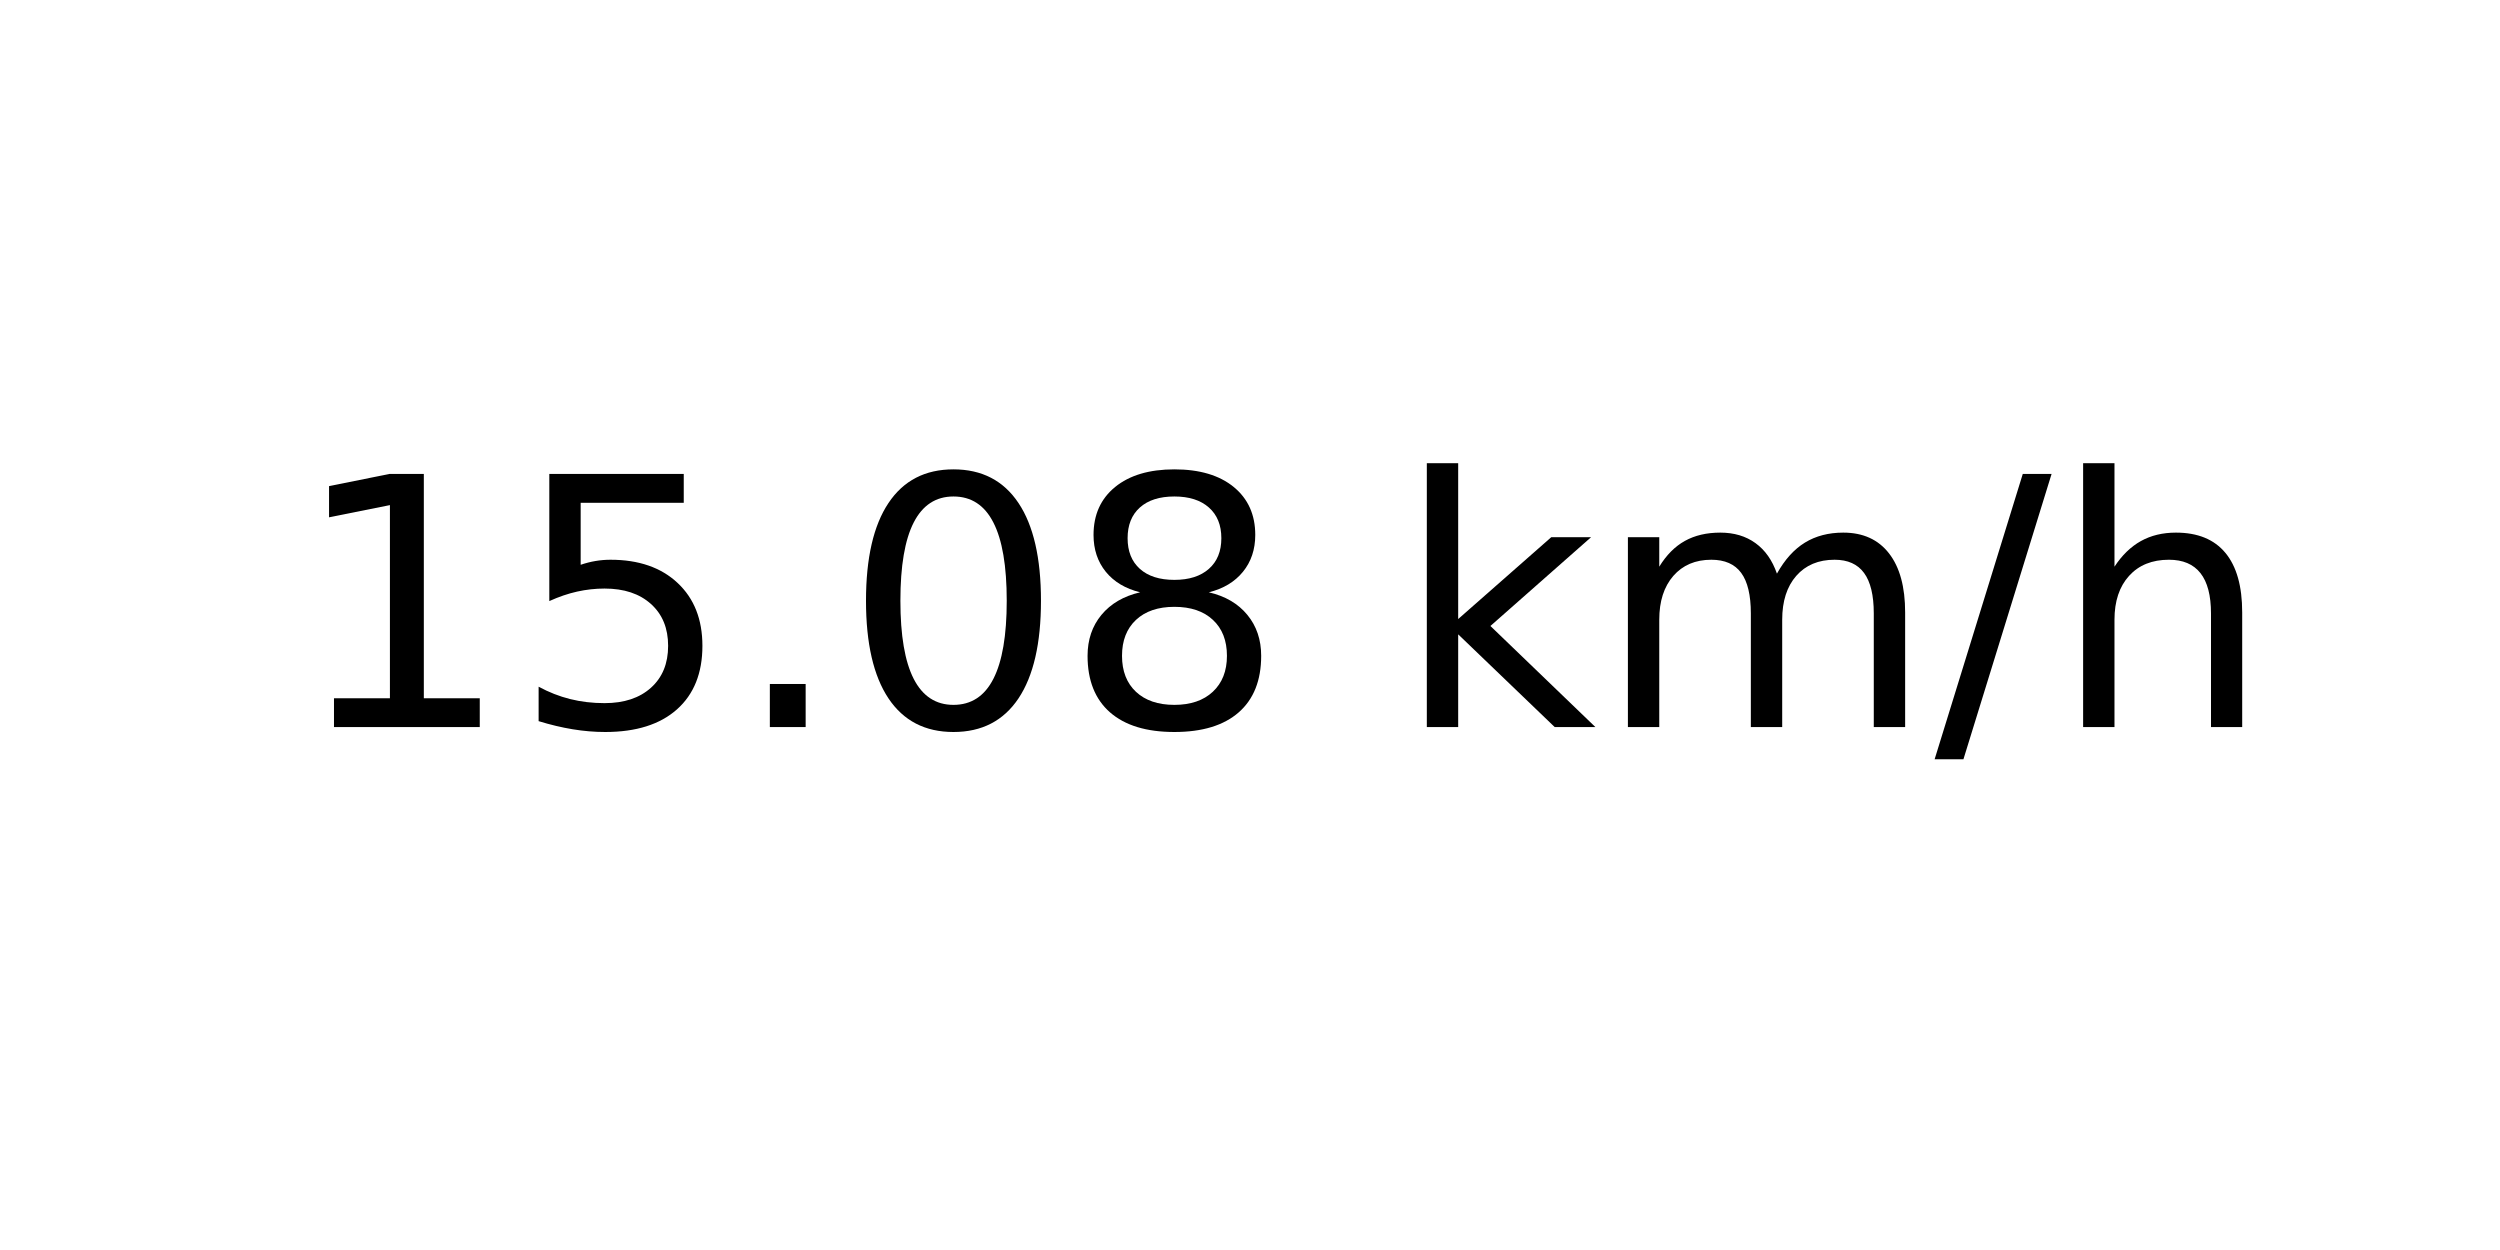
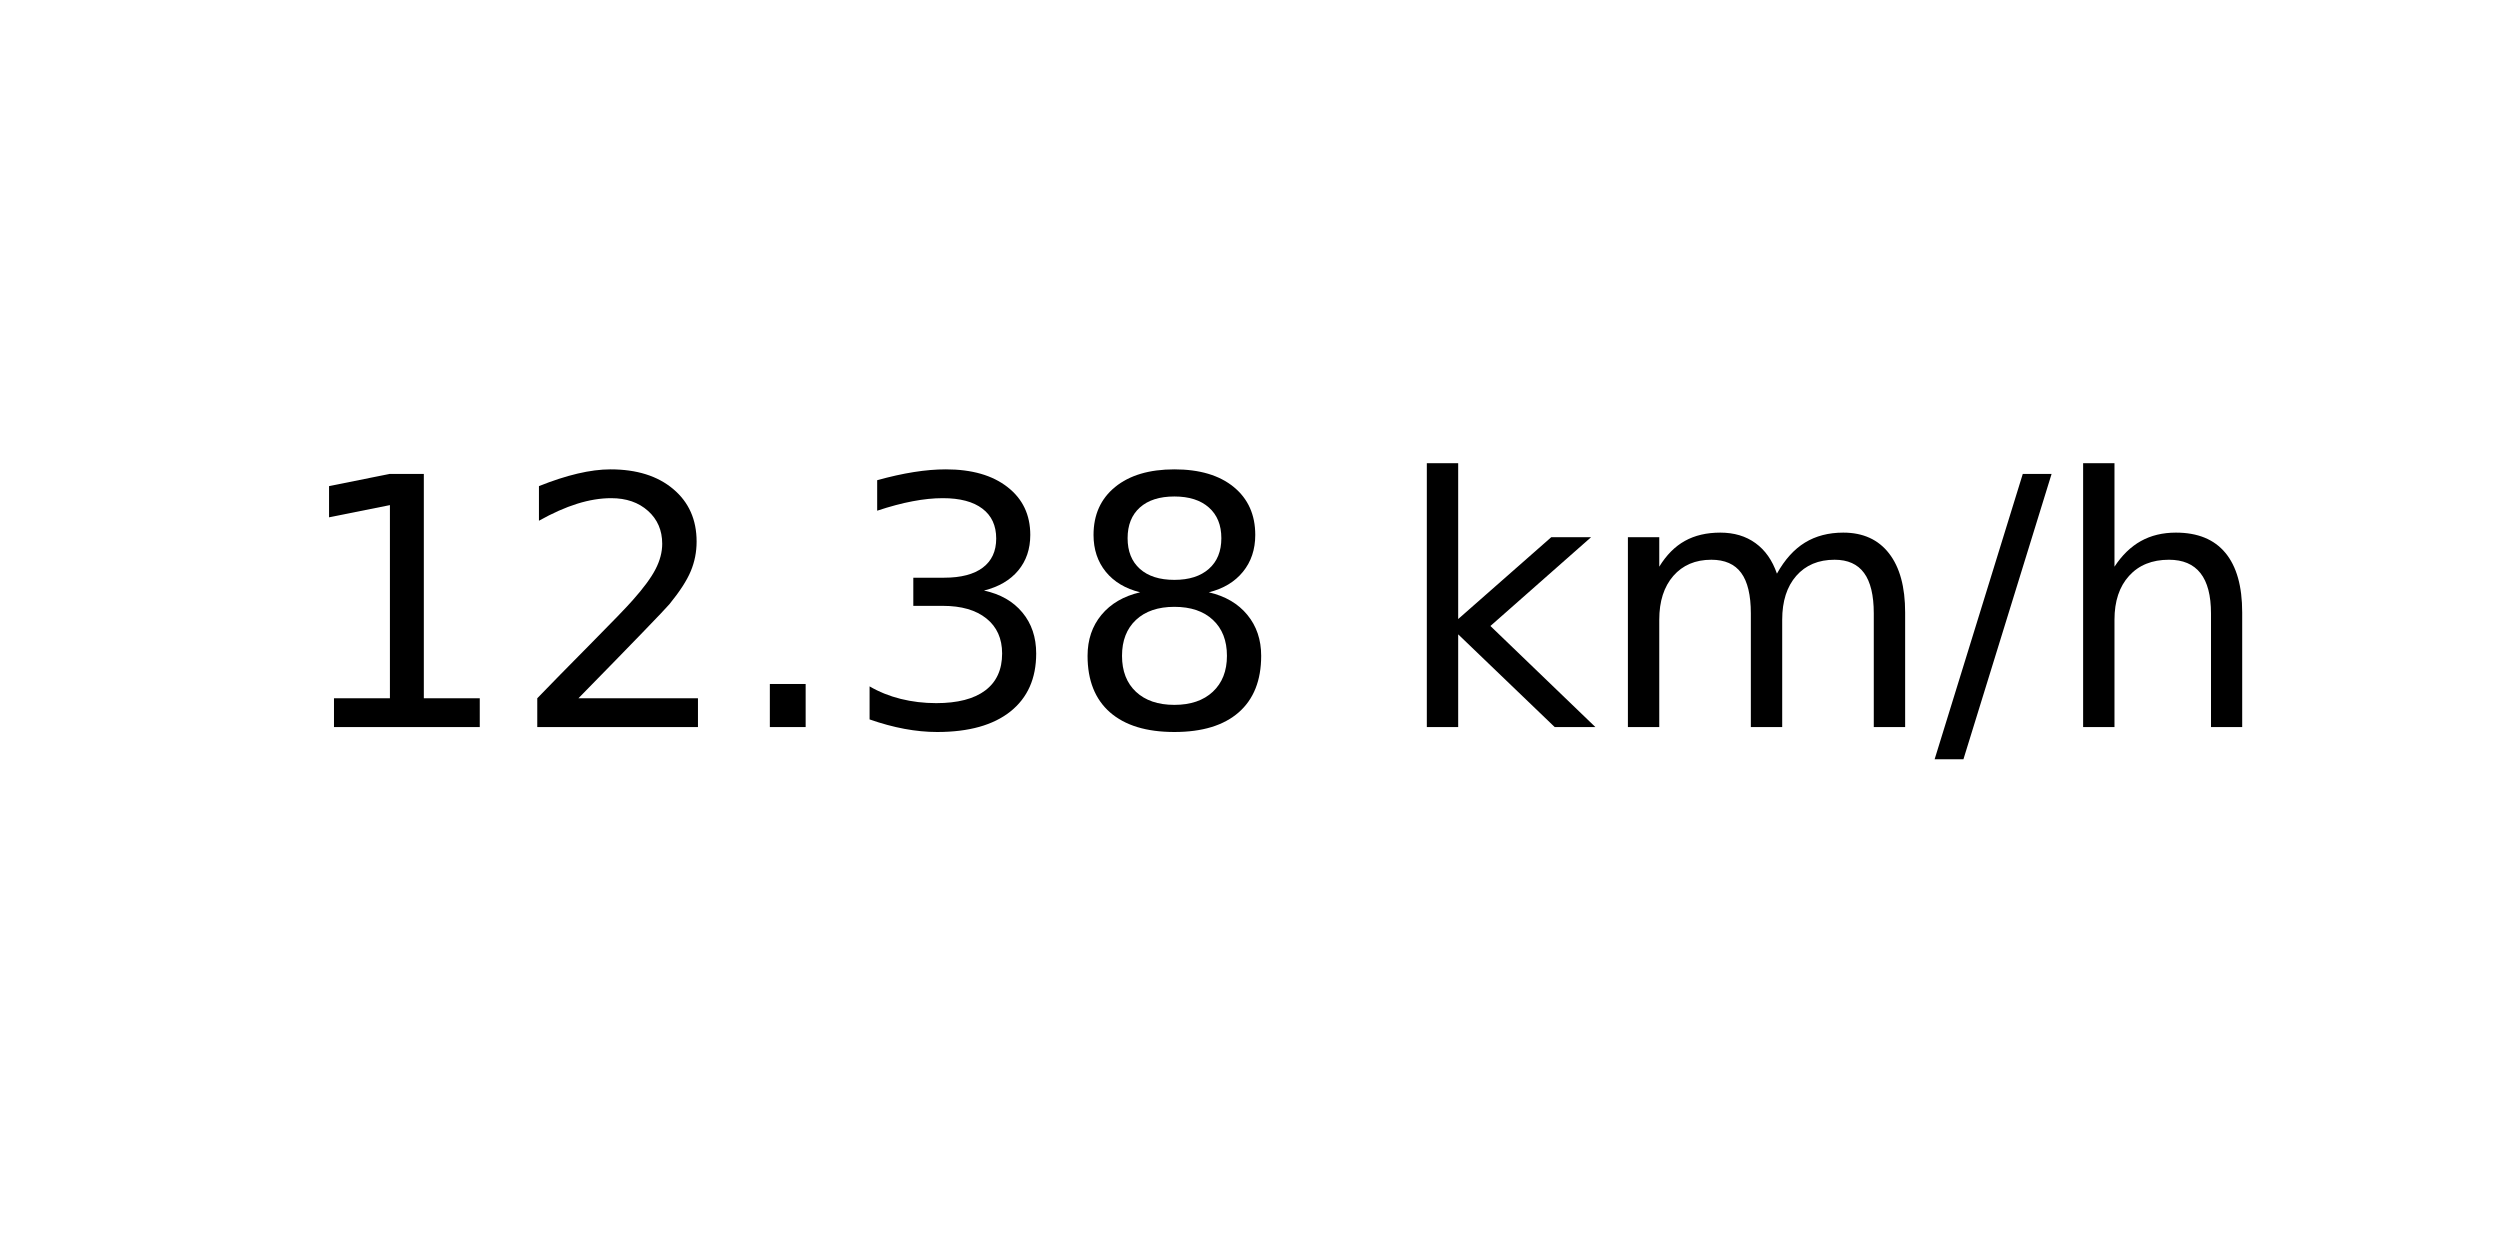
<svg xmlns="http://www.w3.org/2000/svg" xmlns:xlink="http://www.w3.org/1999/xlink" width="72pt" height="36pt" viewBox="0 0 72 36" version="1.1">
  <defs>
    <style type="text/css">*{stroke-linejoin: round; stroke-linecap: butt}</style>
  </defs>
  <g id="figure_1">
    <g id="axes_1">
      <g id="text_1">
        <g transform="translate(8.378125 20.93937) scale(0.1 -0.1)">
          <defs>
            <path id="DejaVuSans-31" d="M 794 531  L 1825 531  L 1825 4091  L 703 3866  L 703 4441  L 1819 4666  L 2450 4666  L 2450 531  L 3481 531  L 3481 0  L 794 0  L 794 531  z " transform="scale(0.015625)" />
-             <path id="DejaVuSans-35" d="M 691 4666  L 3169 4666  L 3169 4134  L 1269 4134  L 1269 2991  Q 1406 3038 1543 3061  Q 1681 3084 1819 3084  Q 2600 3084 3056 2656  Q 3513 2228 3513 1497  Q 3513 744 3044 326  Q 2575 -91 1722 -91  Q 1428 -91 1123 -41  Q 819 9 494 109  L 494 744  Q 775 591 1075 516  Q 1375 441 1709 441  Q 2250 441 2565 725  Q 2881 1009 2881 1497  Q 2881 1984 2565 2268  Q 2250 2553 1709 2553  Q 1456 2553 1204 2497  Q 953 2441 691 2322  L 691 4666  z " transform="scale(0.015625)" />
+             <path id="DejaVuSans-32" d="M 1228 531  L 3431 531  L 3431 0  L 469 0  L 469 531  Q 828 903 1448 1529  Q 2069 2156 2228 2338  Q 2531 2678 2651 2914  Q 2772 3150 2772 3378  Q 2772 3750 2511 3984  Q 2250 4219 1831 4219  Q 1534 4219 1204 4116  Q 875 4013 500 3803  L 500 4441  Q 881 4594 1212 4672  Q 1544 4750 1819 4750  Q 2544 4750 2975 4387  Q 3406 4025 3406 3419  Q 3406 3131 3298 2873  Q 3191 2616 2906 2266  Q 2828 2175 2409 1742  Q 1991 1309 1228 531  z " transform="scale(0.015625)" />
            <path id="DejaVuSans-2e" d="M 684 794  L 1344 794  L 1344 0  L 684 0  L 684 794  z " transform="scale(0.015625)" />
-             <path id="DejaVuSans-30" d="M 2034 4250  Q 1547 4250 1301 3770  Q 1056 3291 1056 2328  Q 1056 1369 1301 889  Q 1547 409 2034 409  Q 2525 409 2770 889  Q 3016 1369 3016 2328  Q 3016 3291 2770 3770  Q 2525 4250 2034 4250  z M 2034 4750  Q 2819 4750 3233 4129  Q 3647 3509 3647 2328  Q 3647 1150 3233 529  Q 2819 -91 2034 -91  Q 1250 -91 836 529  Q 422 1150 422 2328  Q 422 3509 836 4129  Q 1250 4750 2034 4750  z " transform="scale(0.015625)" />
+             <path id="DejaVuSans-33" d="M 2597 2516  Q 3050 2419 3304 2112  Q 3559 1806 3559 1356  Q 3559 666 3084 287  Q 2609 -91 1734 -91  Q 1441 -91 1130 -33  Q 819 25 488 141  L 488 750  Q 750 597 1062 519  Q 1375 441 1716 441  Q 2309 441 2620 675  Q 2931 909 2931 1356  Q 2931 1769 2642 2001  Q 2353 2234 1838 2234  L 1294 2234  L 1294 2753  L 1863 2753  Q 2328 2753 2575 2939  Q 2822 3125 2822 3475  Q 2822 3834 2567 4026  Q 2313 4219 1838 4219  Q 1578 4219 1281 4162  Q 984 4106 628 3988  L 628 4550  Q 988 4650 1302 4700  Q 1616 4750 1894 4750  Q 2613 4750 3031 4423  Q 3450 4097 3450 3541  Q 3450 3153 3228 2886  Q 3006 2619 2597 2516  z " transform="scale(0.015625)" />
            <path id="DejaVuSans-38" d="M 2034 2216  Q 1584 2216 1326 1975  Q 1069 1734 1069 1313  Q 1069 891 1326 650  Q 1584 409 2034 409  Q 2484 409 2743 651  Q 3003 894 3003 1313  Q 3003 1734 2745 1975  Q 2488 2216 2034 2216  z M 1403 2484  Q 997 2584 770 2862  Q 544 3141 544 3541  Q 544 4100 942 4425  Q 1341 4750 2034 4750  Q 2731 4750 3128 4425  Q 3525 4100 3525 3541  Q 3525 3141 3298 2862  Q 3072 2584 2669 2484  Q 3125 2378 3379 2068  Q 3634 1759 3634 1313  Q 3634 634 3220 271  Q 2806 -91 2034 -91  Q 1263 -91 848 271  Q 434 634 434 1313  Q 434 1759 690 2068  Q 947 2378 1403 2484  z M 1172 3481  Q 1172 3119 1398 2916  Q 1625 2713 2034 2713  Q 2441 2713 2670 2916  Q 2900 3119 2900 3481  Q 2900 3844 2670 4047  Q 2441 4250 2034 4250  Q 1625 4250 1398 4047  Q 1172 3844 1172 3481  z " transform="scale(0.015625)" />
            <path id="DejaVuSans-20" transform="scale(0.015625)" />
            <path id="DejaVuSans-6b" d="M 581 4863  L 1159 4863  L 1159 1991  L 2875 3500  L 3609 3500  L 1753 1863  L 3688 0  L 2938 0  L 1159 1709  L 1159 0  L 581 0  L 581 4863  z " transform="scale(0.015625)" />
            <path id="DejaVuSans-6d" d="M 3328 2828  Q 3544 3216 3844 3400  Q 4144 3584 4550 3584  Q 5097 3584 5394 3201  Q 5691 2819 5691 2113  L 5691 0  L 5113 0  L 5113 2094  Q 5113 2597 4934 2840  Q 4756 3084 4391 3084  Q 3944 3084 3684 2787  Q 3425 2491 3425 1978  L 3425 0  L 2847 0  L 2847 2094  Q 2847 2600 2669 2842  Q 2491 3084 2119 3084  Q 1678 3084 1418 2786  Q 1159 2488 1159 1978  L 1159 0  L 581 0  L 581 3500  L 1159 3500  L 1159 2956  Q 1356 3278 1631 3431  Q 1906 3584 2284 3584  Q 2666 3584 2933 3390  Q 3200 3197 3328 2828  z " transform="scale(0.015625)" />
            <path id="DejaVuSans-2f" d="M 1625 4666  L 2156 4666  L 531 -594  L 0 -594  L 1625 4666  z " transform="scale(0.015625)" />
            <path id="DejaVuSans-68" d="M 3513 2113  L 3513 0  L 2938 0  L 2938 2094  Q 2938 2591 2744 2837  Q 2550 3084 2163 3084  Q 1697 3084 1428 2787  Q 1159 2491 1159 1978  L 1159 0  L 581 0  L 581 4863  L 1159 4863  L 1159 2956  Q 1366 3272 1645 3428  Q 1925 3584 2291 3584  Q 2894 3584 3203 3211  Q 3513 2838 3513 2113  z " transform="scale(0.015625)" />
          </defs>
          <use xlink:href="#DejaVuSans-31" />
-           <use xlink:href="#DejaVuSans-35" x="63.623" />
+           <use xlink:href="#DejaVuSans-32" x="63.623" />
          <use xlink:href="#DejaVuSans-2e" x="127.246" />
-           <use xlink:href="#DejaVuSans-30" x="159.033" />
+           <use xlink:href="#DejaVuSans-33" x="159.033" />
          <use xlink:href="#DejaVuSans-38" x="222.656" />
          <use xlink:href="#DejaVuSans-20" x="286.279" />
          <use xlink:href="#DejaVuSans-6b" x="318.066" />
          <use xlink:href="#DejaVuSans-6d" x="375.977" />
          <use xlink:href="#DejaVuSans-2f" x="473.389" />
          <use xlink:href="#DejaVuSans-68" x="507.08" />
        </g>
      </g>
    </g>
  </g>
</svg>
